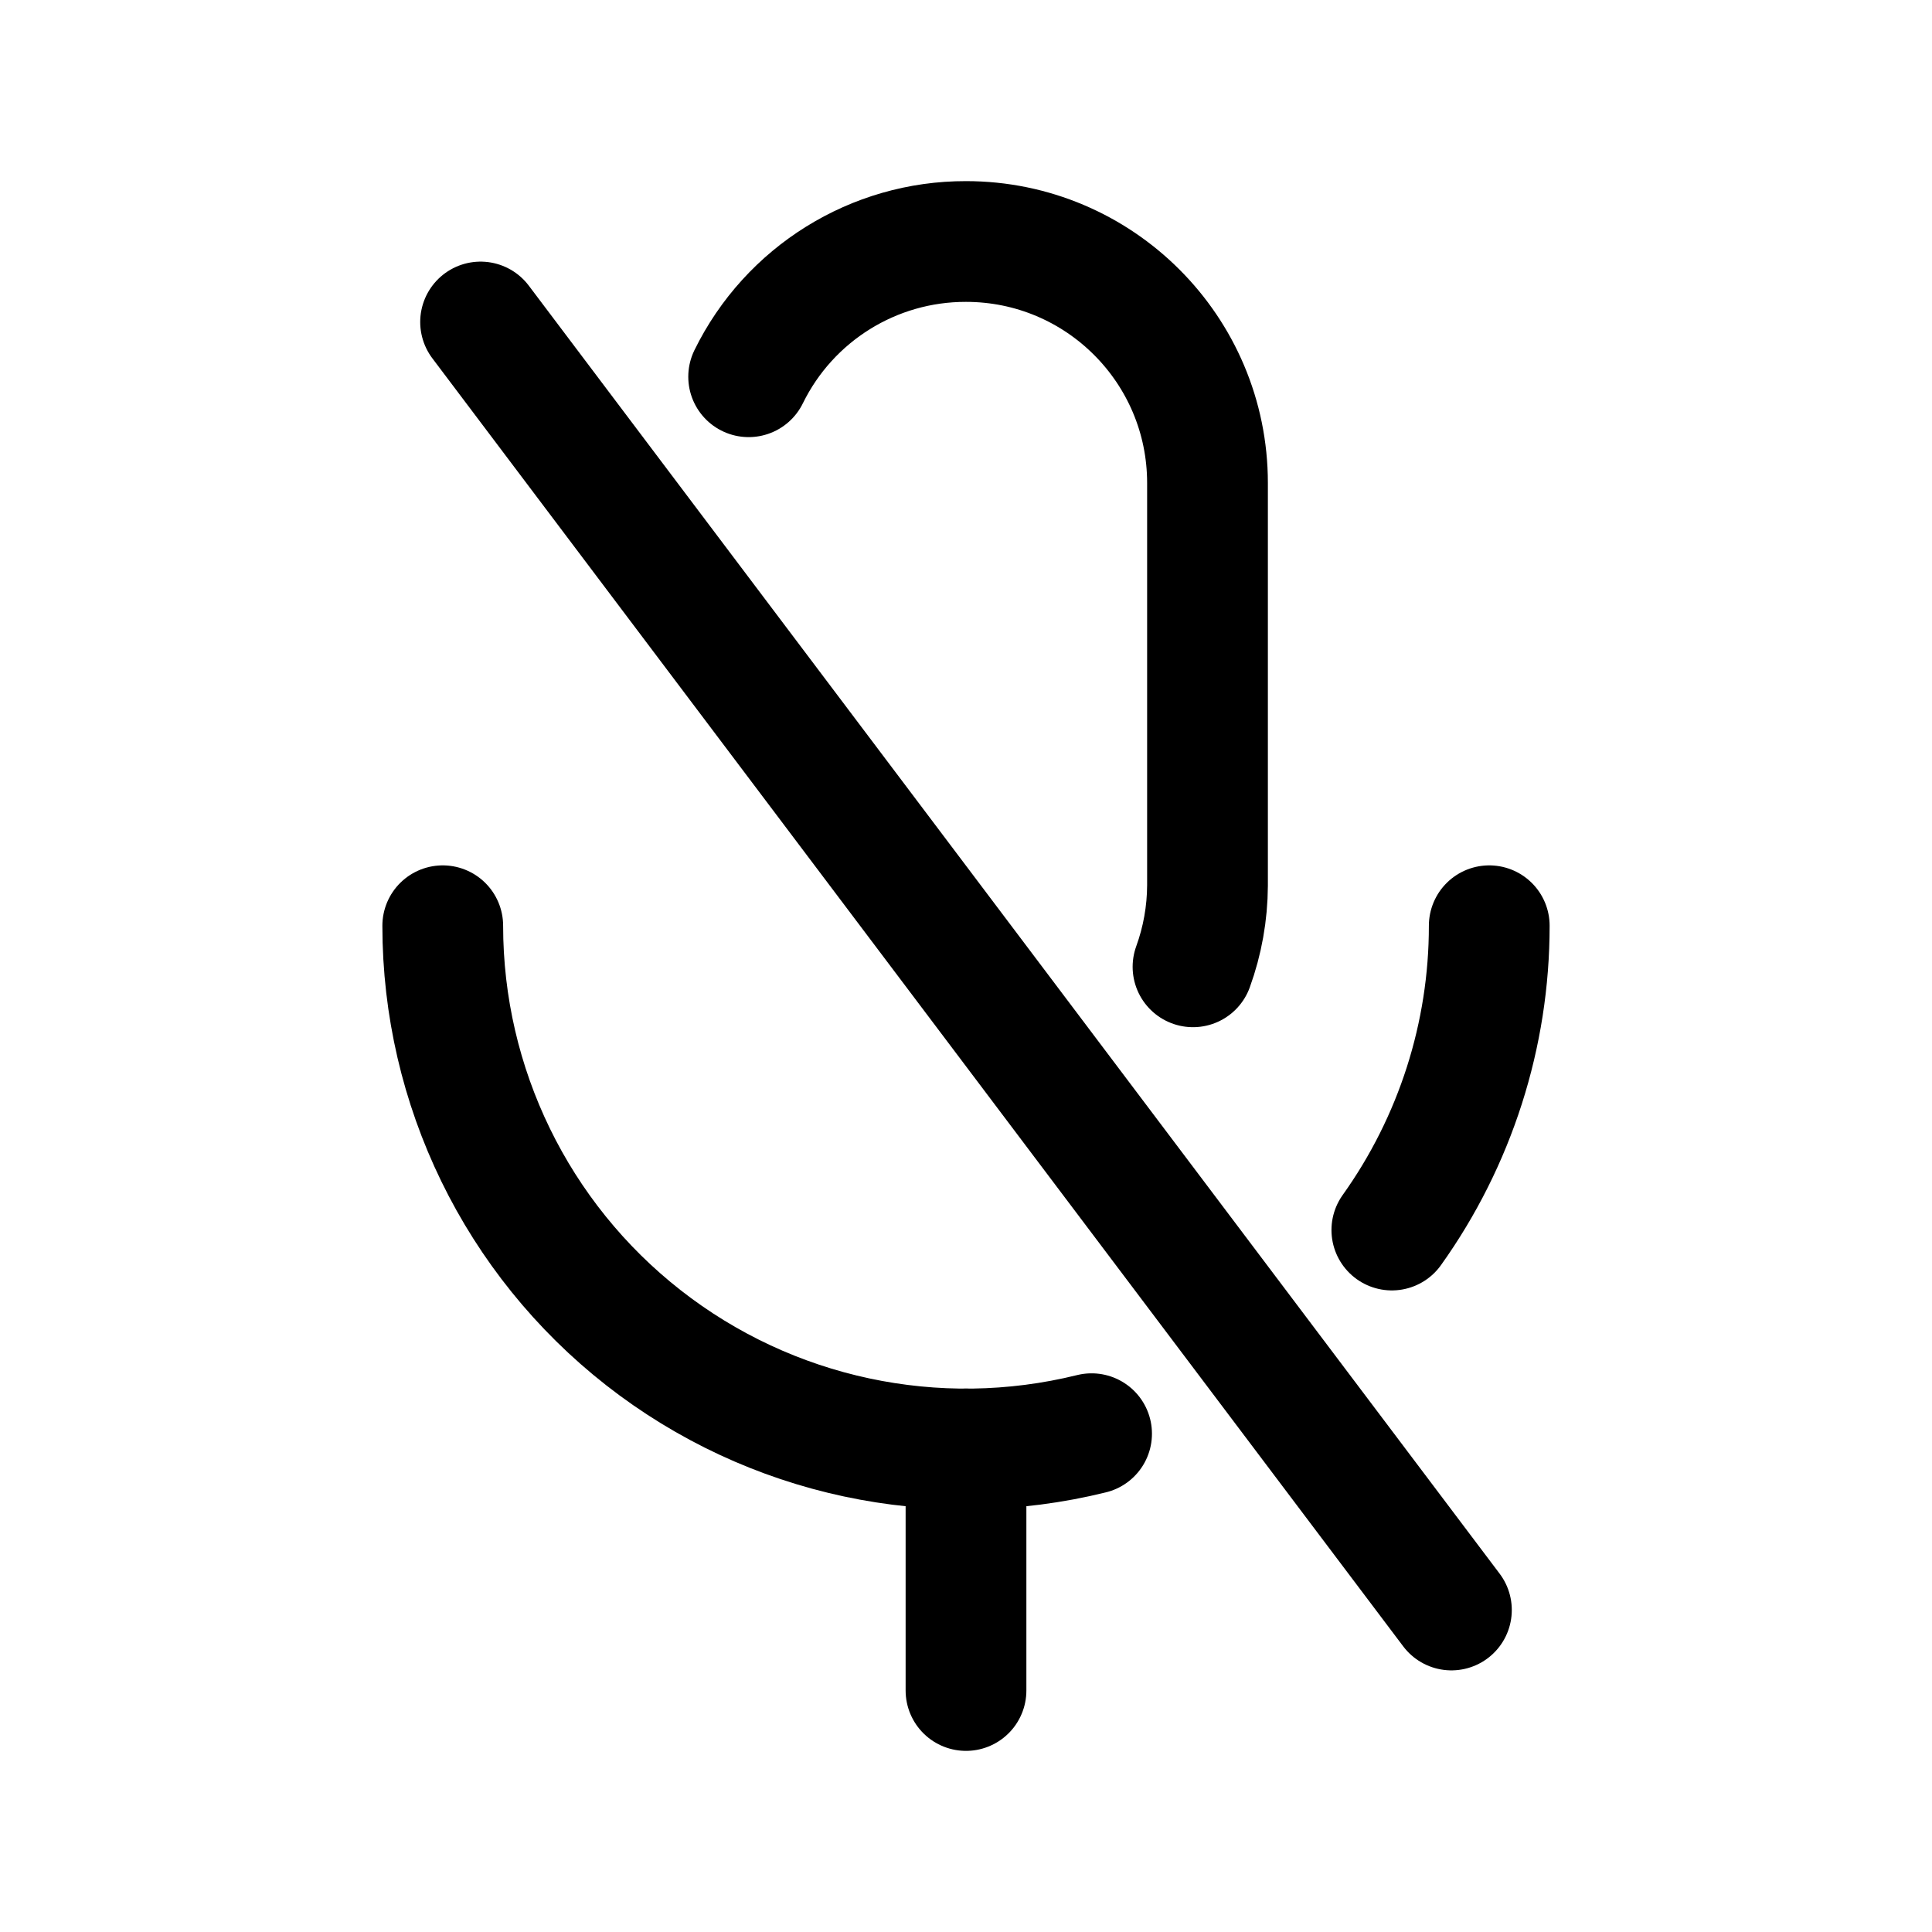
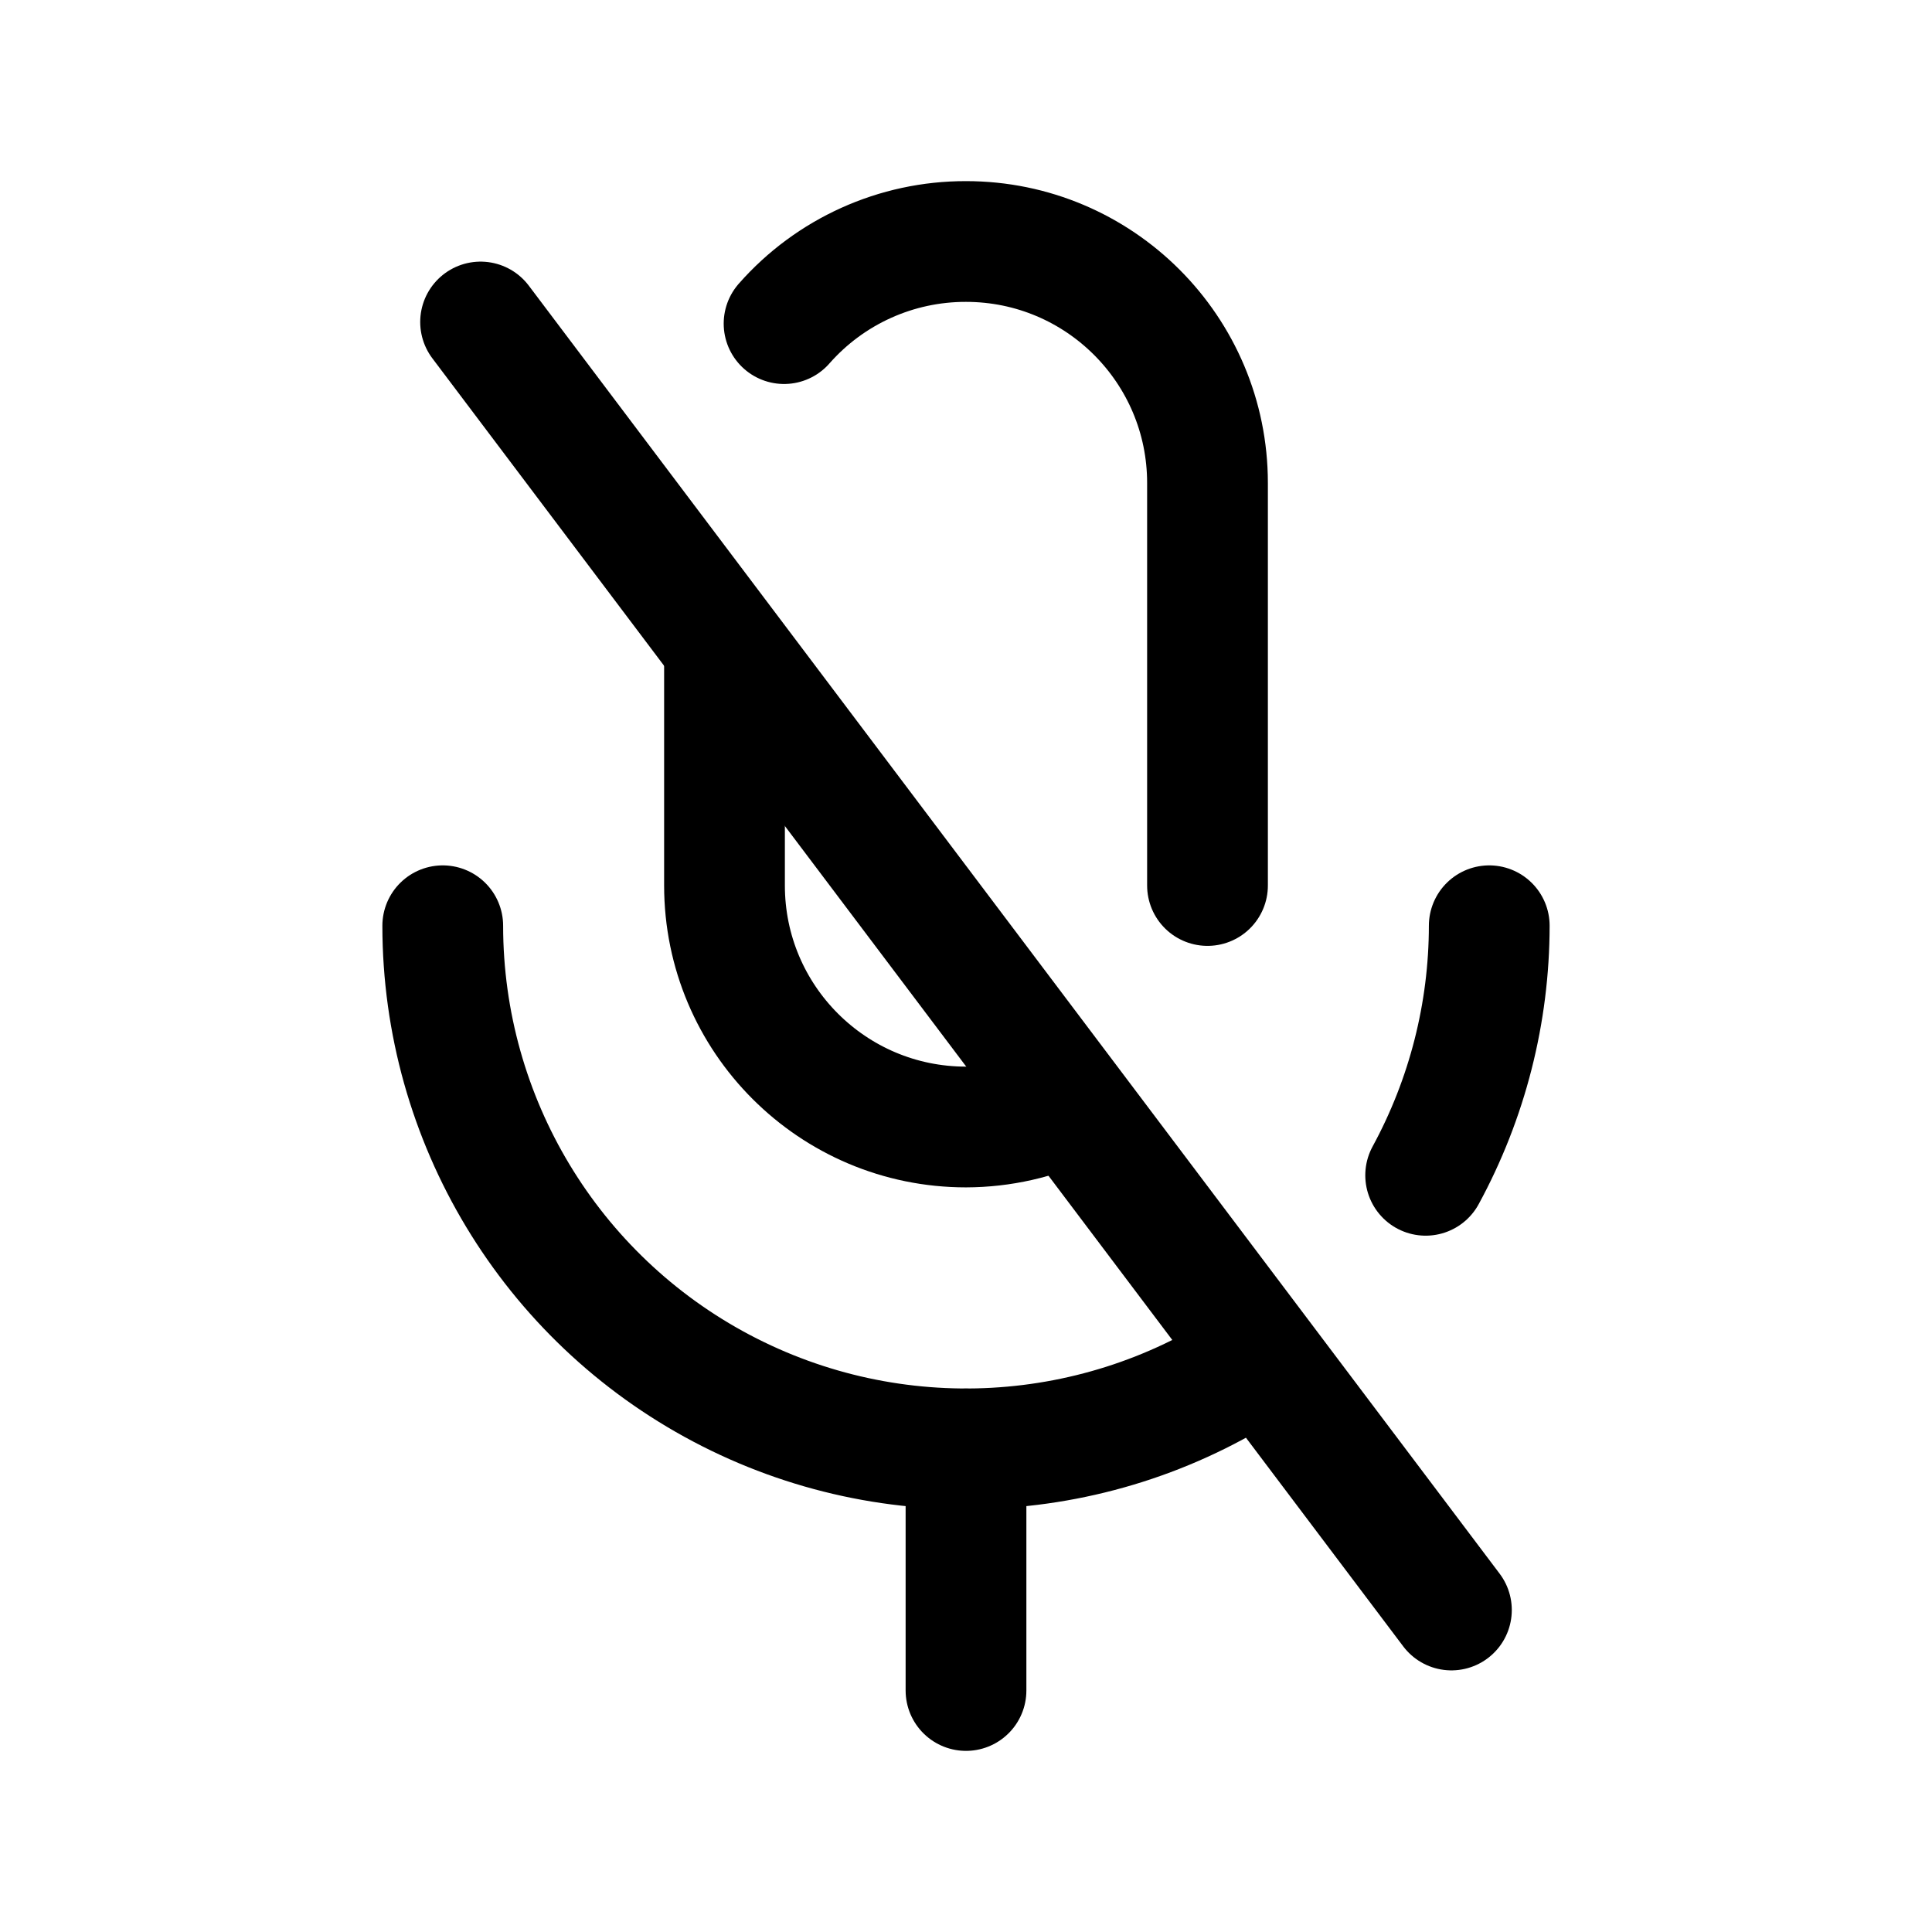
<svg xmlns="http://www.w3.org/2000/svg" viewBox="0 0 24 24" fill="none" stroke="currentColor" stroke-width="1.5" stroke-linecap="round" stroke-linejoin="round">
-   <path d="M9.3 4.68A3 3 0 0 1 12 3L12 3A3 3 0 0 1 15 6L15 11A3 3 0 0 1 14.82 12.01" />
-   <path d="M5.5 11.5A6.5 6.5 0 0 0 13.56 17.81" />
-   <path d="M17.29 15.28A6.5 6.5 0 0 0 18.5 11.5" />
+   <path d="M9.74 4.02A3 3 0 0 1 12 3L12 3A3 3 0 0 1 15 6L15 11" />
+   <path d="M13.28 13.71A3 3 0 0 1 12 14L12 14A3 3 0 0 1 9 11L9 8.04" />
+   <path d="M5.5 11.5A6.5 6.5 0 0 0 15.66 16.87" />
+   <path d="M17.71 14.6A6.5 6.5 0 0 0 18.5 11.5" />
  <path d="M12 18L12 21" />
  <path d="M5.97 4L18.03 20" />
</svg>
